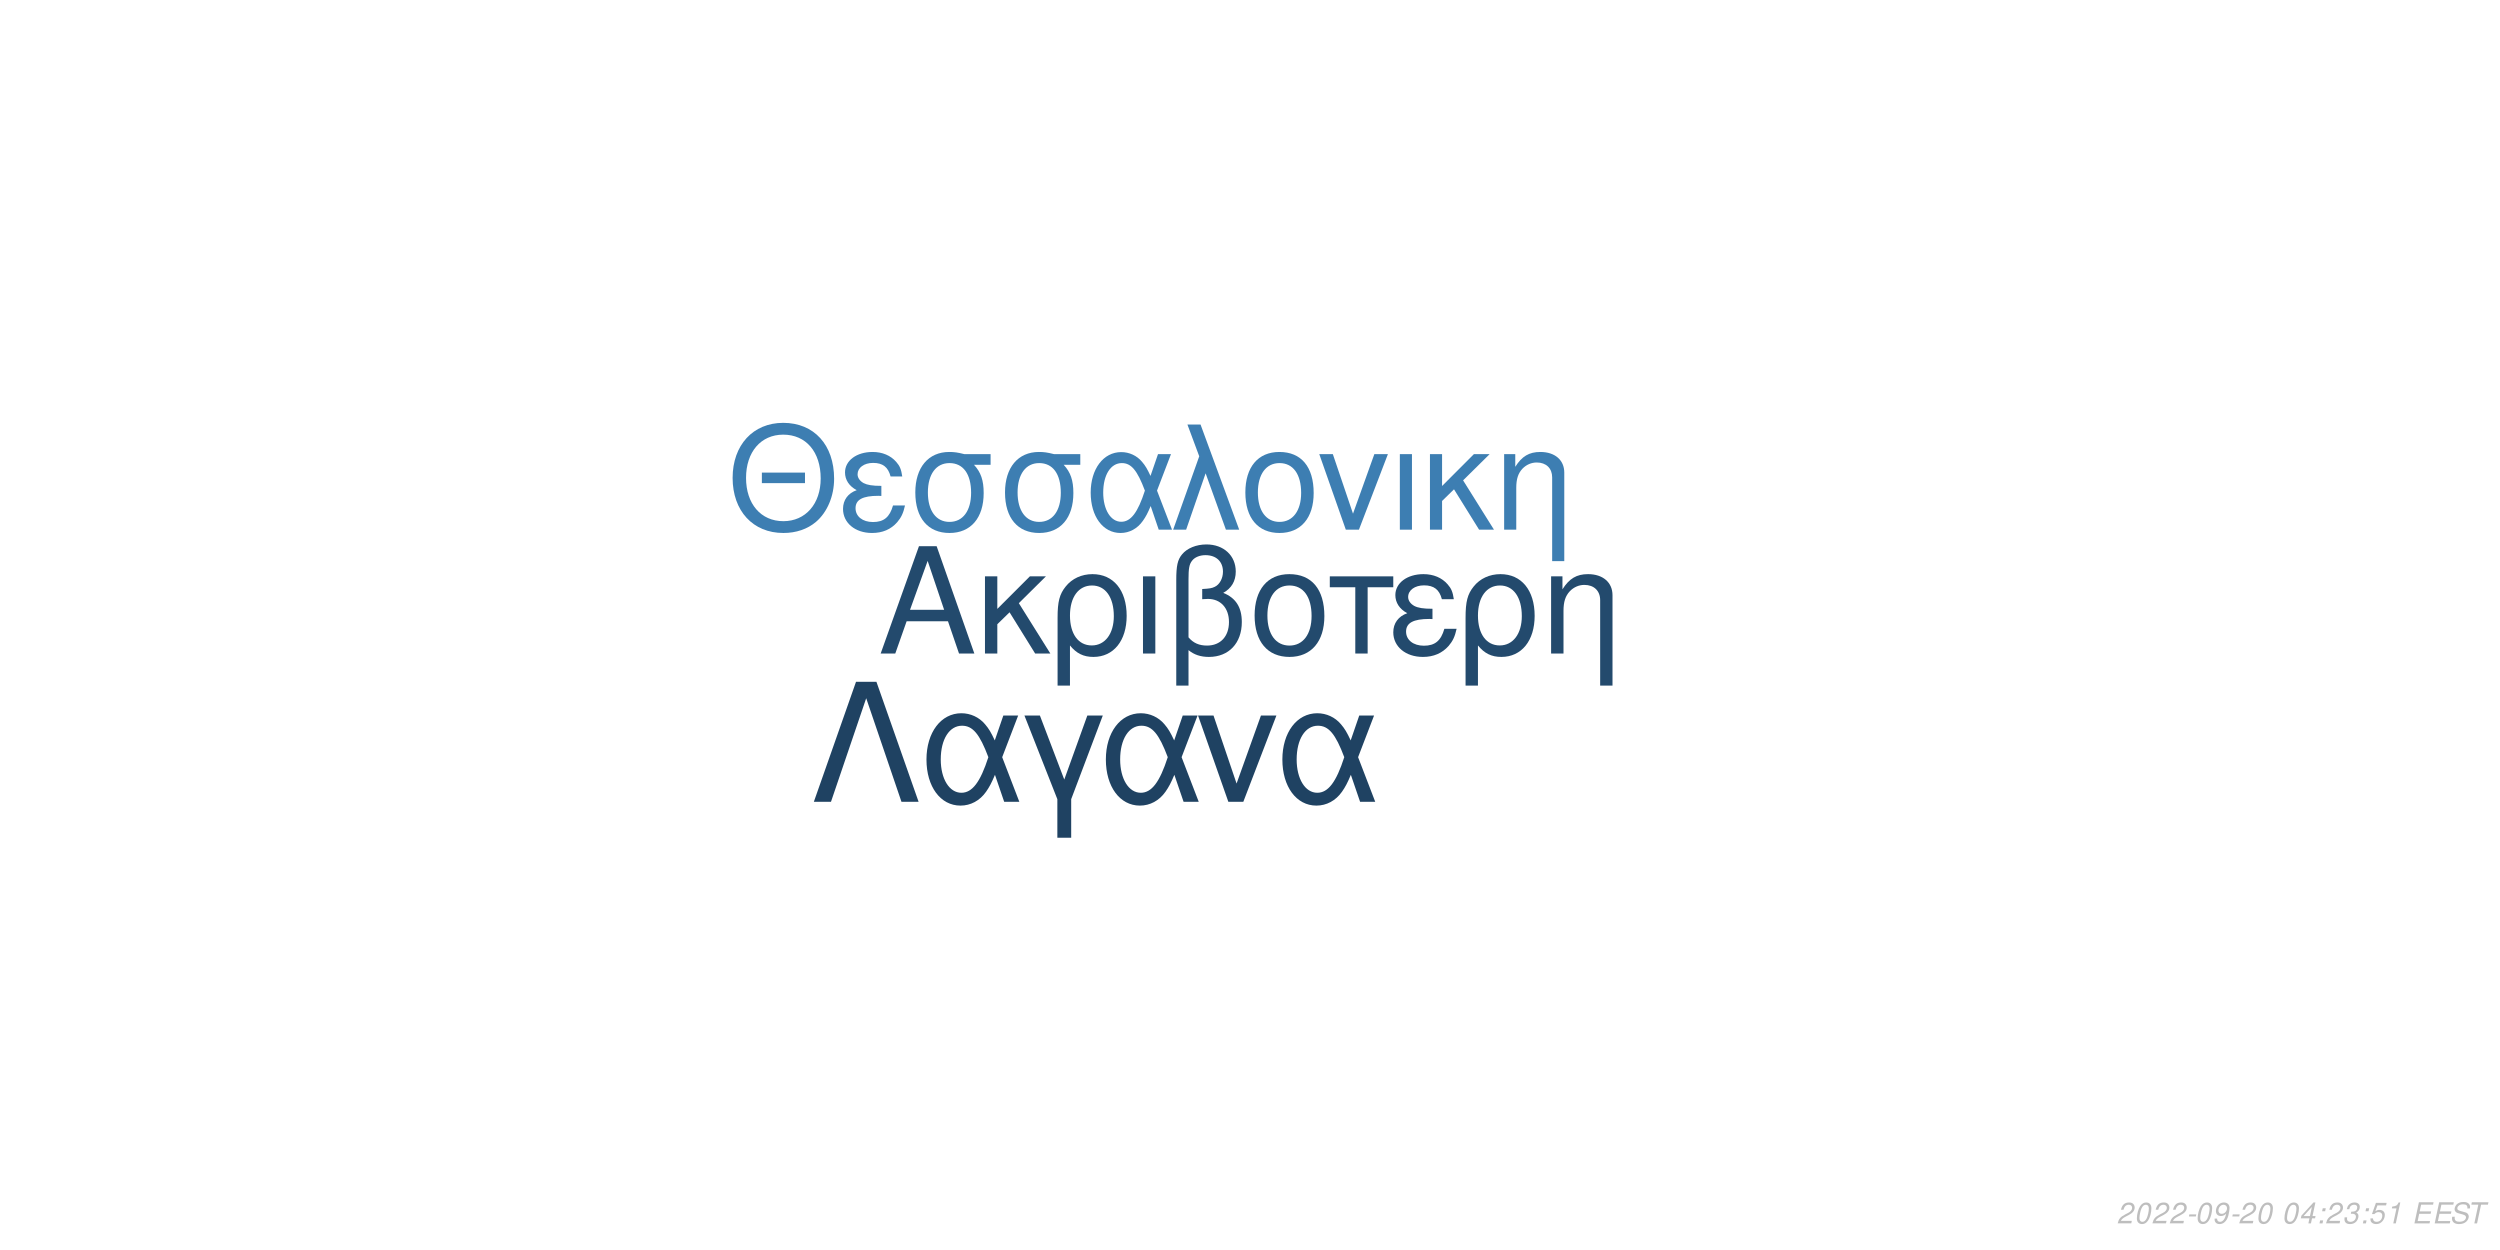
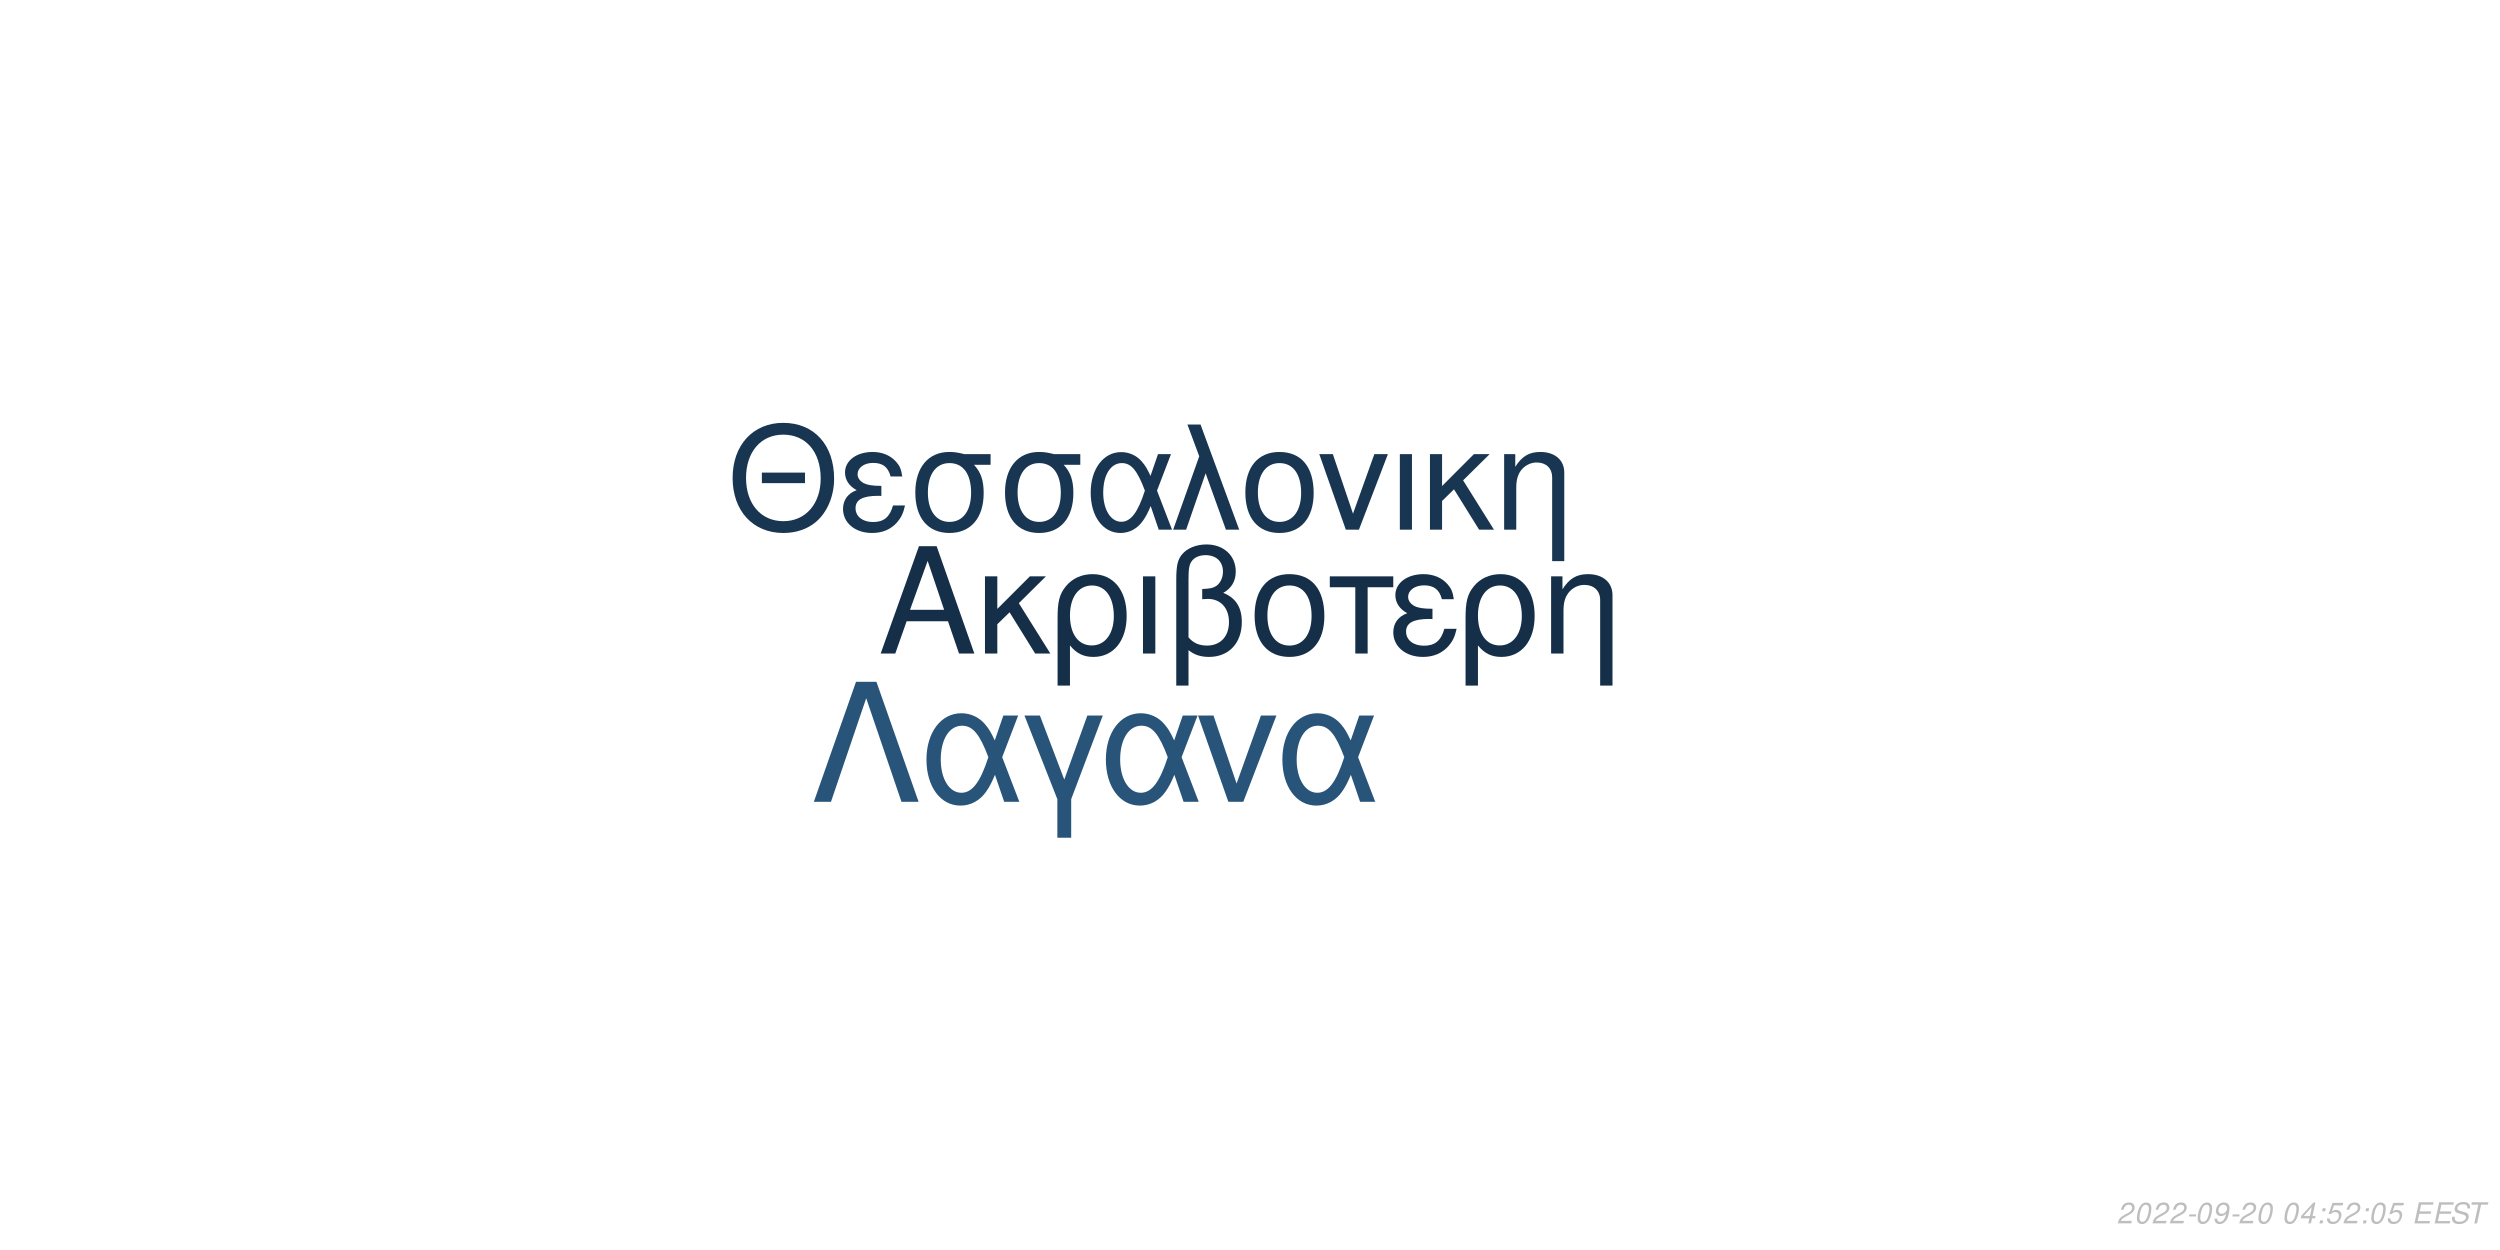
<svg xmlns="http://www.w3.org/2000/svg" xmlns:xlink="http://www.w3.org/1999/xlink" width="864pt" height="432pt" viewBox="0 0 864 432" version="1.1">
  <defs>
    <g>
      <symbol overflow="visible" id="glyph0-0">
        <path style="stroke:none;" d="" />
      </symbol>
      <symbol overflow="visible" id="glyph0-1">
        <path style="stroke:none;" d="M 24.125 -11.141 L 27.938 0 L 33.234 0 L 20.203 -37.094 L 14.094 -37.094 L 0.859 0 L 5.906 0 L 9.828 -11.141 Z M 22.797 -15.109 L 11 -15.109 L 17.094 -32.016 Z M 22.797 -15.109 " />
      </symbol>
      <symbol overflow="visible" id="glyph0-2">
        <path style="stroke:none;" d="M 7.172 -15.422 L 7.172 -26.672 L 2.906 -26.672 L 2.906 0 L 7.172 0 L 7.172 -10.125 L 11.406 -14.25 L 20.25 0 L 25.5 0 L 14.609 -17.406 L 23.969 -26.672 L 18.422 -26.672 Z M 7.172 -15.422 " />
      </symbol>
      <symbol overflow="visible" id="glyph0-3">
        <path style="stroke:none;" d="M 3 11.094 L 7.281 11.094 L 7.281 -2.797 C 9.516 -0.047 11.953 1.172 15.375 1.172 C 22.344 1.172 26.875 -4.422 26.875 -13.031 C 26.875 -21.891 22.297 -27.438 15.062 -27.438 C 11.297 -27.438 7.984 -25.906 5.797 -23.156 C 3.672 -20.516 3 -17.969 3 -12.359 Z M 14.906 -23.516 C 19.547 -23.516 22.438 -19.438 22.438 -12.922 C 22.438 -6.812 19.391 -2.797 14.812 -2.797 C 10.172 -2.797 7.281 -6.766 7.281 -13.125 C 7.281 -19.484 10.234 -23.516 14.906 -23.516 Z M 14.906 -23.516 " />
      </symbol>
      <symbol overflow="visible" id="glyph0-4">
        <path style="stroke:none;" d="M 3.516 0 L 7.781 0 L 7.781 -26.672 L 3.516 -26.672 Z M 3.516 0 " />
      </symbol>
      <symbol overflow="visible" id="glyph0-5">
        <path style="stroke:none;" d="M 4.016 11.094 L 8.25 11.094 L 8.25 -1.172 C 10.172 0.406 12.422 1.172 15.312 1.172 C 22.188 1.172 26.672 -3.609 26.672 -10.891 C 26.672 -15.984 24.578 -19.234 20.25 -20.969 C 23.109 -22.547 24.578 -25.031 24.578 -28.344 C 24.578 -33.844 20.406 -37.703 14.453 -37.703 C 10.938 -37.703 7.734 -36.391 6 -34.25 C 4.484 -32.422 4.016 -30.328 4.016 -25.391 Z M 8.25 -25.656 C 8.25 -29.359 8.5 -30.844 9.469 -32.062 C 10.375 -33.281 12.156 -34 14.094 -34 C 17.812 -34 20.156 -31.812 20.156 -28.297 C 20.156 -25.953 18.984 -23.812 17.297 -23.047 C 16.281 -22.547 15.469 -22.438 12.984 -22.297 L 12.984 -18.781 C 13.734 -18.828 14.344 -18.875 14.969 -18.875 C 19.344 -18.875 22.234 -15.719 22.234 -10.891 C 22.234 -5.906 19.281 -2.75 14.656 -2.75 C 11.953 -2.75 9.922 -3.609 8.25 -5.594 Z M 8.25 -25.656 " />
      </symbol>
      <symbol overflow="visible" id="glyph0-6">
        <path style="stroke:none;" d="M 14.094 -27.438 C 6.562 -27.438 2.094 -22.094 2.094 -13.125 C 2.094 -4.125 6.562 1.172 14.141 1.172 C 21.672 1.172 26.203 -4.172 26.203 -12.922 C 26.203 -22.188 21.828 -27.438 14.094 -27.438 Z M 14.141 -23.516 C 18.938 -23.516 21.781 -19.594 21.781 -12.984 C 21.781 -6.672 18.828 -2.75 14.141 -2.75 C 9.422 -2.75 6.516 -6.672 6.516 -13.125 C 6.516 -19.594 9.422 -23.516 14.141 -23.516 Z M 14.141 -23.516 " />
      </symbol>
      <symbol overflow="visible" id="glyph0-7">
        <path style="stroke:none;" d="M 7.891 0 L 12.156 0 L 12.156 -22.906 L 21.016 -22.906 L 21.016 -26.672 L -0.922 -26.672 L -0.922 -22.906 L 7.891 -22.906 Z M 7.891 0 " />
      </symbol>
      <symbol overflow="visible" id="glyph0-8">
        <path style="stroke:none;" d="M 14.562 -15.469 C 11.344 -15.469 9.562 -15.781 8.297 -16.438 C 6.922 -17.203 6.156 -18.328 6.156 -19.547 C 6.156 -21.891 8.453 -23.562 11.656 -23.562 C 15.062 -23.562 16.953 -22.094 17.812 -18.781 L 21.938 -18.781 C 21.578 -21.266 21.062 -22.5 19.797 -23.922 C 17.812 -26.203 14.906 -27.438 11.453 -27.438 C 5.797 -27.438 1.734 -24.375 1.734 -20.203 C 1.734 -17.609 3.156 -15.375 5.859 -13.938 C 2.797 -12.875 1.016 -10.484 1.016 -7.328 C 1.016 -2.391 5.297 1.172 11.25 1.172 C 14.969 1.172 17.906 -0.109 20.156 -2.641 C 21.578 -4.328 22.297 -5.797 22.906 -8.547 L 18.672 -8.547 C 17.5 -4.422 15.422 -2.703 11.609 -2.703 C 7.938 -2.703 5.438 -4.688 5.438 -7.578 C 5.438 -10.578 7.938 -11.953 13.484 -11.953 C 13.641 -11.953 14.094 -11.953 14.562 -11.906 Z M 14.562 -15.469 " />
      </symbol>
      <symbol overflow="visible" id="glyph0-9">
        <path style="stroke:none;" d="M 3.562 -26.672 L 3.562 0 L 7.844 0 L 7.844 -14.703 C 7.844 -17.906 8.5 -19.891 10.031 -21.531 C 11.406 -22.953 13.188 -23.719 15.062 -23.719 C 18.375 -23.719 20.516 -21.672 20.516 -18.469 L 20.516 11.094 L 24.781 11.094 L 24.781 -20.156 C 24.781 -24.578 21.469 -27.438 16.328 -27.438 C 12.359 -27.438 9.828 -25.906 7.484 -22.188 L 7.484 -26.672 Z M 3.562 -26.672 " />
      </symbol>
      <symbol overflow="visible" id="glyph1-0">
        <path style="stroke:none;" d="" />
      </symbol>
      <symbol overflow="visible" id="glyph1-1">
        <path style="stroke:none;" d="M 26.859 -19.734 L 11.953 -19.734 L 11.953 -16.094 L 26.859 -16.094 Z M 19.328 -36.922 C 8.922 -36.922 1.844 -29.25 1.844 -17.891 C 1.844 -6.484 8.875 1.141 19.391 1.141 C 23.812 1.141 27.703 -0.203 30.641 -2.688 C 34.578 -6.031 36.922 -11.656 36.922 -17.594 C 36.922 -29.297 30 -36.922 19.328 -36.922 Z M 19.328 -32.844 C 27.203 -32.844 32.281 -26.906 32.281 -17.688 C 32.281 -8.922 27.062 -2.938 19.391 -2.938 C 11.609 -2.938 6.484 -8.922 6.484 -17.891 C 6.484 -26.859 11.609 -32.844 19.328 -32.844 Z M 19.328 -32.844 " />
      </symbol>
      <symbol overflow="visible" id="glyph1-2">
        <path style="stroke:none;" d="M 14.25 -15.141 C 11.109 -15.141 9.375 -15.453 8.125 -16.094 C 6.781 -16.844 6.031 -17.938 6.031 -19.141 C 6.031 -21.422 8.266 -23.078 11.406 -23.078 C 14.75 -23.078 16.594 -21.625 17.438 -18.391 L 21.469 -18.391 C 21.125 -20.828 20.625 -22.031 19.391 -23.422 C 17.438 -25.656 14.594 -26.859 11.219 -26.859 C 5.688 -26.859 1.688 -23.875 1.688 -19.781 C 1.688 -17.234 3.094 -15.047 5.734 -13.656 C 2.734 -12.609 1 -10.266 1 -7.172 C 1 -2.344 5.188 1.141 11.016 1.141 C 14.656 1.141 17.547 -0.094 19.734 -2.594 C 21.125 -4.234 21.828 -5.688 22.422 -8.375 L 18.281 -8.375 C 17.141 -4.328 15.094 -2.641 11.359 -2.641 C 7.766 -2.641 5.328 -4.578 5.328 -7.422 C 5.328 -10.359 7.766 -11.703 13.203 -11.703 C 13.359 -11.703 13.797 -11.703 14.25 -11.656 Z M 14.25 -15.141 " />
      </symbol>
      <symbol overflow="visible" id="glyph1-3">
        <path style="stroke:none;" d="M 29 -26.109 L 19.938 -26.109 C 17.594 -26.703 16.438 -26.859 14.703 -26.859 C 7.469 -26.859 2.984 -21.469 2.984 -12.859 C 2.984 -4.031 7.375 1.141 14.797 1.141 C 22.172 1.141 26.609 -4.078 26.609 -12.656 C 26.609 -17.047 25.656 -19.828 23.266 -22.422 L 29 -22.422 Z M 14.797 -23.016 C 19.531 -23.016 22.266 -19.234 22.266 -12.75 C 22.266 -6.531 19.438 -2.688 14.797 -2.688 C 10.172 -2.688 7.328 -6.531 7.328 -12.859 C 7.328 -19.188 10.172 -23.016 14.797 -23.016 Z M 14.797 -23.016 " />
      </symbol>
      <symbol overflow="visible" id="glyph1-4">
        <path style="stroke:none;" d="M 29.344 -26.109 L 24.859 -26.109 L 22.266 -18.578 C 21.125 -21.031 20.484 -22.125 19.328 -23.469 C 17.547 -25.609 14.906 -26.812 12.156 -26.812 C 5.984 -26.812 1.594 -20.984 1.594 -12.812 C 1.594 -4.578 5.828 1.141 11.906 1.141 C 14.953 1.141 17.734 -0.344 19.625 -3.047 C 20.672 -4.531 21.281 -5.688 22.328 -8.172 L 25.109 0 L 29.703 0 L 24.516 -13.5 Z M 20.328 -13.5 C 17.891 -5.922 15.453 -2.734 12.156 -2.734 C 8.516 -2.734 5.922 -6.922 5.922 -12.812 C 5.922 -18.938 8.516 -23.016 12.359 -23.016 C 15.594 -23.016 17.688 -20.531 20.328 -13.5 Z M 20.328 -13.5 " />
      </symbol>
      <symbol overflow="visible" id="glyph1-5">
        <path style="stroke:none;" d="M 1.094 0 L 5.578 0 L 12.312 -19.484 L 19.328 0 L 23.922 0 L 10.562 -36.328 L 6.031 -36.328 L 10.109 -25.359 Z M 1.094 0 " />
      </symbol>
      <symbol overflow="visible" id="glyph1-6">
        <path style="stroke:none;" d="M 13.797 -26.859 C 6.422 -26.859 2.047 -21.625 2.047 -12.859 C 2.047 -4.031 6.422 1.141 13.859 1.141 C 21.234 1.141 25.656 -4.078 25.656 -12.656 C 25.656 -21.719 21.375 -26.859 13.797 -26.859 Z M 13.859 -23.016 C 18.531 -23.016 21.328 -19.188 21.328 -12.703 C 21.328 -6.531 18.438 -2.688 13.859 -2.688 C 9.219 -2.688 6.375 -6.531 6.375 -12.859 C 6.375 -19.188 9.219 -23.016 13.859 -23.016 Z M 13.859 -23.016 " />
      </symbol>
      <symbol overflow="visible" id="glyph1-7">
        <path style="stroke:none;" d="M 14.297 0 L 24.312 -26.109 L 19.625 -26.109 L 12.25 -5.531 L 5.281 -26.109 L 0.594 -26.109 L 9.766 0 Z M 14.297 0 " />
      </symbol>
      <symbol overflow="visible" id="glyph1-8">
        <path style="stroke:none;" d="M 3.438 0 L 7.625 0 L 7.625 -26.109 L 3.438 -26.109 Z M 3.438 0 " />
      </symbol>
      <symbol overflow="visible" id="glyph1-9">
        <path style="stroke:none;" d="M 7.031 -15.094 L 7.031 -26.109 L 2.844 -26.109 L 2.844 0 L 7.031 0 L 7.031 -9.922 L 11.156 -13.953 L 19.828 0 L 24.969 0 L 14.297 -17.047 L 23.469 -26.109 L 18.031 -26.109 Z M 7.031 -15.094 " />
      </symbol>
      <symbol overflow="visible" id="glyph1-10">
        <path style="stroke:none;" d="M 3.484 -26.109 L 3.484 0 L 7.672 0 L 7.672 -14.406 C 7.672 -17.547 8.328 -19.484 9.812 -21.078 C 11.156 -22.469 12.906 -23.219 14.75 -23.219 C 17.984 -23.219 20.078 -21.234 20.078 -18.094 L 20.078 10.859 L 24.266 10.859 L 24.266 -19.734 C 24.266 -24.062 21.031 -26.859 16 -26.859 C 12.109 -26.859 9.609 -25.359 7.328 -21.719 L 7.328 -26.109 Z M 3.484 -26.109 " />
      </symbol>
      <symbol overflow="visible" id="glyph2-0">
        <path style="stroke:none;" d="" />
      </symbol>
      <symbol overflow="visible" id="glyph2-1">
        <path style="stroke:none;" d="M 22.531 -41.484 L 15.484 -41.484 L 0.906 0 L 6.828 0 L 19 -35.797 L 31.188 0 L 37.109 0 Z M 22.531 -41.484 " />
      </symbol>
      <symbol overflow="visible" id="glyph2-2">
        <path style="stroke:none;" d="M 33.516 -29.812 L 28.391 -29.812 L 25.438 -21.219 C 24.125 -24.016 23.391 -25.266 22.078 -26.797 C 20.031 -29.25 17.016 -30.609 13.891 -30.609 C 6.828 -30.609 1.828 -23.953 1.828 -14.625 C 1.828 -5.234 6.656 1.312 13.594 1.312 C 17.078 1.312 20.266 -0.391 22.422 -3.469 C 23.609 -5.172 24.297 -6.484 25.5 -9.328 L 28.688 0 L 33.922 0 L 28 -15.422 Z M 23.219 -15.422 C 20.422 -6.766 17.641 -3.125 13.891 -3.125 C 9.734 -3.125 6.766 -7.906 6.766 -14.625 C 6.766 -21.625 9.734 -26.297 14.109 -26.297 C 17.812 -26.297 20.203 -23.453 23.219 -15.422 Z M 23.219 -15.422 " />
      </symbol>
      <symbol overflow="visible" id="glyph2-3">
        <path style="stroke:none;" d="M 12.062 12.406 L 16.844 12.406 L 16.844 -0.906 L 27.766 -29.812 L 22.422 -29.812 L 14.453 -7.688 L 6.031 -29.812 L 0.688 -29.812 L 12.062 -0.906 Z M 12.062 12.406 " />
      </symbol>
      <symbol overflow="visible" id="glyph2-4">
        <path style="stroke:none;" d="M 16.328 0 L 27.766 -29.812 L 22.422 -29.812 L 14 -6.312 L 6.031 -29.812 L 0.688 -29.812 L 11.156 0 Z M 16.328 0 " />
      </symbol>
      <symbol overflow="visible" id="glyph3-0">
        <path style="stroke:none;" d="" />
      </symbol>
      <symbol overflow="visible" id="glyph3-1">
        <path style="stroke:none;" d="M 5.234 -0.875 L 1.469 -0.875 C 1.641 -1.375 2.203 -1.891 3.109 -2.344 L 4.234 -2.938 C 5.562 -3.625 6.219 -4.469 6.219 -5.484 C 6.219 -5.938 6.062 -6.359 5.797 -6.656 C 5.469 -7.047 4.984 -7.234 4.312 -7.234 C 2.766 -7.234 1.891 -6.453 1.484 -4.734 L 2.375 -4.734 C 2.484 -5.188 2.609 -5.484 2.797 -5.75 C 3.094 -6.203 3.609 -6.453 4.188 -6.453 C 4.891 -6.453 5.344 -6.031 5.344 -5.375 C 5.344 -4.703 4.859 -4.094 4.016 -3.656 L 2.984 -3.125 C 1.234 -2.188 0.797 -1.656 0.344 -0.016 L 5.047 -0.016 Z M 5.234 -0.875 " />
      </symbol>
      <symbol overflow="visible" id="glyph3-2">
        <path style="stroke:none;" d="M 4.203 -7.234 C 3.375 -7.234 2.688 -6.812 2.125 -5.984 C 1.484 -5.047 0.984 -3.188 0.984 -1.734 C 0.984 -1.109 1.172 -0.562 1.484 -0.266 C 1.797 0.047 2.281 0.234 2.766 0.234 C 3.625 0.234 4.281 -0.156 4.859 -1.016 C 5.516 -1.953 6 -3.797 6 -5.266 C 6 -6.5 5.328 -7.234 4.203 -7.234 Z M 4.094 -6.453 C 4.734 -6.453 5.125 -5.984 5.125 -5.156 C 5.125 -4.203 4.781 -2.625 4.406 -1.812 C 3.984 -0.938 3.516 -0.547 2.875 -0.547 C 2.25 -0.547 1.875 -1.031 1.875 -1.828 C 1.875 -2.797 2.203 -4.344 2.594 -5.203 C 2.984 -6.047 3.453 -6.453 4.094 -6.453 Z M 4.094 -6.453 " />
      </symbol>
      <symbol overflow="visible" id="glyph3-3">
        <path style="stroke:none;" d="M 3.516 -3.125 L 1.125 -3.125 L 0.969 -2.406 L 3.359 -2.406 Z M 3.516 -3.125 " />
      </symbol>
      <symbol overflow="visible" id="glyph3-4">
        <path style="stroke:none;" d="M 0.844 -1.656 C 0.844 -1.547 0.844 -1.438 0.844 -1.375 C 0.844 -0.406 1.531 0.234 2.578 0.234 C 3.203 0.234 3.766 0.016 4.297 -0.438 C 4.938 -1 5.312 -1.656 5.594 -2.719 C 5.844 -3.672 6.016 -4.766 6.016 -5.375 C 6.016 -5.844 5.844 -6.328 5.547 -6.656 C 5.203 -7.031 4.703 -7.234 4.062 -7.234 C 2.516 -7.234 1.297 -5.938 1.297 -4.266 C 1.297 -3.203 1.984 -2.547 3.047 -2.547 C 3.484 -2.547 3.953 -2.672 4.281 -2.891 C 4.406 -2.984 4.547 -3.078 4.828 -3.344 C 4.438 -1.484 3.703 -0.547 2.703 -0.547 C 2.109 -0.547 1.719 -0.938 1.719 -1.547 L 1.719 -1.656 Z M 3.953 -6.453 C 4.625 -6.453 5.141 -5.953 5.141 -5.281 C 5.141 -4.188 4.312 -3.312 3.297 -3.312 C 2.594 -3.312 2.172 -3.734 2.172 -4.453 C 2.172 -5.562 2.984 -6.453 3.953 -6.453 Z M 3.953 -6.453 " />
      </symbol>
      <symbol overflow="visible" id="glyph3-5">
        <path style="stroke:none;" d="" />
      </symbol>
      <symbol overflow="visible" id="glyph3-6">
        <path style="stroke:none;" d="M 3.625 -1.75 L 3.266 0 L 4.141 0 L 4.516 -1.75 L 5.562 -1.75 L 5.734 -2.531 L 4.688 -2.531 L 5.688 -7.234 L 5.016 -7.234 L 0.844 -2.672 L 0.641 -1.75 Z M 3.797 -2.531 L 1.594 -2.531 L 4.469 -5.703 Z M 3.797 -2.531 " />
      </symbol>
      <symbol overflow="visible" id="glyph3-7">
        <path style="stroke:none;" d="M 2.359 -1.031 L 1.312 -1.031 L 1.094 0 L 2.141 0 Z M 3.266 -5.234 L 2.219 -5.234 L 2 -4.203 L 3.047 -4.203 Z M 3.266 -5.234 " />
      </symbol>
      <symbol overflow="visible" id="glyph3-8">
-         <path style="stroke:none;" d="M 2.922 -3.312 C 3.125 -3.344 3.234 -3.344 3.375 -3.344 C 4.203 -3.344 4.688 -3 4.688 -2.406 C 4.688 -1.312 3.906 -0.547 2.781 -0.547 C 2.047 -0.547 1.594 -0.938 1.594 -1.562 C 1.594 -1.719 1.609 -1.844 1.656 -2.094 L 0.766 -2.094 C 0.734 -1.797 0.719 -1.641 0.719 -1.469 C 0.719 -0.375 1.406 0.234 2.641 0.234 C 3.547 0.234 4.297 -0.078 4.812 -0.656 C 5.266 -1.156 5.562 -1.875 5.562 -2.547 C 5.562 -3.125 5.344 -3.453 4.797 -3.734 C 5.641 -4.234 6.016 -4.844 6.016 -5.734 C 6.016 -6.656 5.312 -7.234 4.203 -7.234 C 3.375 -7.234 2.672 -6.938 2.188 -6.375 C 1.891 -6.031 1.703 -5.641 1.516 -4.906 L 2.391 -4.906 C 2.5 -5.359 2.594 -5.594 2.734 -5.812 C 3.047 -6.234 3.516 -6.453 4.078 -6.453 C 4.734 -6.453 5.141 -6.125 5.141 -5.578 C 5.141 -5.188 5.016 -4.797 4.797 -4.547 C 4.516 -4.234 4 -4.062 3.266 -4.062 L 3.078 -4.062 Z M 2.922 -3.312 " />
+         <path style="stroke:none;" d="M 6.297 -7.094 L 2.594 -7.094 L 1.234 -3.234 L 2.047 -3.234 C 2.656 -3.766 2.938 -3.906 3.531 -3.906 C 4.328 -3.906 4.797 -3.453 4.797 -2.688 C 4.797 -1.438 3.969 -0.547 2.828 -0.547 C 2.031 -0.547 1.609 -0.938 1.578 -1.734 L 0.703 -1.734 L 0.703 -1.516 C 0.703 -0.938 0.844 -0.547 1.188 -0.266 C 1.562 0.062 2.078 0.234 2.703 0.234 C 3.656 0.234 4.391 -0.156 4.984 -0.922 C 5.422 -1.5 5.672 -2.234 5.672 -2.953 C 5.672 -4 4.938 -4.672 3.812 -4.672 C 3.328 -4.672 2.906 -4.547 2.406 -4.234 L 3.109 -6.219 L 6.109 -6.219 Z M 6.297 -7.094 " />
      </symbol>
      <symbol overflow="visible" id="glyph3-9">
-         <path style="stroke:none;" d="M 6.297 -7.094 L 2.594 -7.094 L 1.234 -3.234 L 2.047 -3.234 C 2.656 -3.766 2.938 -3.906 3.531 -3.906 C 4.328 -3.906 4.797 -3.453 4.797 -2.688 C 4.797 -1.438 3.969 -0.547 2.828 -0.547 C 2.031 -0.547 1.609 -0.938 1.578 -1.734 L 0.703 -1.734 L 0.703 -1.516 C 0.703 -0.938 0.844 -0.547 1.188 -0.266 C 1.562 0.062 2.078 0.234 2.703 0.234 C 3.656 0.234 4.391 -0.156 4.984 -0.922 C 5.422 -1.5 5.672 -2.234 5.672 -2.953 C 5.672 -4 4.938 -4.672 3.812 -4.672 C 3.328 -4.672 2.906 -4.547 2.406 -4.234 L 3.109 -6.219 L 6.109 -6.219 Z M 6.297 -7.094 " />
+         <path style="stroke:none;" d="M 2.547 -3.312 L 6.5 -3.312 L 6.688 -4.141 L 2.719 -4.141 L 3.219 -6.469 L 7.344 -6.469 L 7.516 -7.297 L 2.453 -7.297 L 0.906 0 L 6.125 0 L 6.297 -0.812 L 2.016 -0.812 Z M 2.547 -3.312 " />
      </symbol>
      <symbol overflow="visible" id="glyph3-10">
-         <path style="stroke:none;" d="M 3.703 -5.188 L 2.594 0 L 3.469 0 L 5.016 -7.234 L 4.438 -7.234 C 3.906 -6.156 3.688 -6.016 2.234 -5.812 L 2.109 -5.188 Z M 3.703 -5.188 " />
+         <path style="stroke:none;" d="M 7.062 -5.156 C 7.125 -5.438 7.141 -5.562 7.141 -5.703 C 7.141 -6.156 6.938 -6.594 6.594 -6.891 C 6.188 -7.25 5.656 -7.406 4.875 -7.406 C 3.844 -7.406 3.047 -7.125 2.5 -6.562 C 2.094 -6.141 1.781 -5.438 1.781 -4.922 C 1.781 -4.297 2.219 -3.766 2.891 -3.562 L 4.594 -3.094 C 5.406 -2.859 5.734 -2.578 5.734 -2.094 C 5.734 -1.781 5.547 -1.406 5.266 -1.141 C 4.844 -0.766 4.266 -0.578 3.453 -0.578 C 2.328 -0.578 1.812 -0.984 1.812 -1.906 C 1.812 -2.047 1.812 -2.125 1.844 -2.312 L 0.984 -2.312 C 0.906 -2.062 0.891 -1.906 0.891 -1.688 C 0.891 -0.484 1.797 0.234 3.297 0.234 C 4.359 0.234 5.234 -0.062 5.812 -0.609 C 6.344 -1.078 6.688 -1.797 6.688 -2.375 C 6.688 -2.641 6.609 -2.906 6.453 -3.156 C 6.234 -3.5 5.938 -3.703 5.469 -3.828 L 3.75 -4.312 C 2.984 -4.547 2.734 -4.734 2.734 -5.188 C 2.734 -5.547 2.875 -5.844 3.188 -6.109 C 3.547 -6.438 4.031 -6.594 4.703 -6.594 C 5.266 -6.594 5.688 -6.484 5.906 -6.297 C 6.094 -6.125 6.219 -5.797 6.219 -5.516 C 6.219 -5.422 6.203 -5.344 6.188 -5.156 Z M 7.062 -5.156 " />
      </symbol>
      <symbol overflow="visible" id="glyph3-11">
-         <path style="stroke:none;" d="M 2.547 -3.312 L 6.5 -3.312 L 6.688 -4.141 L 2.719 -4.141 L 3.219 -6.469 L 7.344 -6.469 L 7.516 -7.297 L 2.453 -7.297 L 0.906 0 L 6.125 0 L 6.297 -0.812 L 2.016 -0.812 Z M 2.547 -3.312 " />
-       </symbol>
-       <symbol overflow="visible" id="glyph3-12">
-         <path style="stroke:none;" d="M 7.062 -5.156 C 7.125 -5.438 7.141 -5.562 7.141 -5.703 C 7.141 -6.156 6.938 -6.594 6.594 -6.891 C 6.188 -7.25 5.656 -7.406 4.875 -7.406 C 3.844 -7.406 3.047 -7.125 2.5 -6.562 C 2.094 -6.141 1.781 -5.438 1.781 -4.922 C 1.781 -4.297 2.219 -3.766 2.891 -3.562 L 4.594 -3.094 C 5.406 -2.859 5.734 -2.578 5.734 -2.094 C 5.734 -1.781 5.547 -1.406 5.266 -1.141 C 4.844 -0.766 4.266 -0.578 3.453 -0.578 C 2.328 -0.578 1.812 -0.984 1.812 -1.906 C 1.812 -2.047 1.812 -2.125 1.844 -2.312 L 0.984 -2.312 C 0.906 -2.062 0.891 -1.906 0.891 -1.688 C 0.891 -0.484 1.797 0.234 3.297 0.234 C 4.359 0.234 5.234 -0.062 5.812 -0.609 C 6.344 -1.078 6.688 -1.797 6.688 -2.375 C 6.688 -2.641 6.609 -2.906 6.453 -3.156 C 6.234 -3.5 5.938 -3.703 5.469 -3.828 L 3.75 -4.312 C 2.984 -4.547 2.734 -4.734 2.734 -5.188 C 2.734 -5.547 2.875 -5.844 3.188 -6.109 C 3.547 -6.438 4.031 -6.594 4.703 -6.594 C 5.266 -6.594 5.688 -6.484 5.906 -6.297 C 6.094 -6.125 6.219 -5.797 6.219 -5.516 C 6.219 -5.422 6.203 -5.344 6.188 -5.156 Z M 7.062 -5.156 " />
-       </symbol>
-       <symbol overflow="visible" id="glyph3-13">
        <path style="stroke:none;" d="M 4.938 -6.469 L 7.312 -6.469 L 7.484 -7.297 L 1.75 -7.297 L 1.578 -6.469 L 3.984 -6.469 L 2.609 0 L 3.547 0 Z M 4.938 -6.469 " />
      </symbol>
    </g>
  </defs>
  <g id="surface1">
    <rect x="0" y="0" width="864" height="432" style="fill:rgb(100%,100%,100%);fill-opacity:1;stroke:none;" />
-     <g style="fill:rgb(13.725%,29.02%,42.745%);fill-opacity:1;">
+     <g style="fill:rgb(8.235%,18.431%,28.627%);fill-opacity:1;">
      <use xlink:href="#glyph0-1" x="303.5" y="225.861" />
      <use xlink:href="#glyph0-2" x="337.5" y="225.861" />
      <use xlink:href="#glyph0-3" x="362.5" y="225.861" />
      <use xlink:href="#glyph0-4" x="391.5" y="225.861" />
      <use xlink:href="#glyph0-5" x="402.5" y="225.861" />
      <use xlink:href="#glyph0-6" x="431.5" y="225.861" />
      <use xlink:href="#glyph0-7" x="460.5" y="225.861" />
      <use xlink:href="#glyph0-8" x="480.5" y="225.861" />
      <use xlink:href="#glyph0-3" x="503.5" y="225.861" />
      <use xlink:href="#glyph0-9" x="532.5" y="225.861" />
    </g>
-     <g style="fill:rgb(23.922%,49.412%,69.804%);fill-opacity:1;">
+     <g style="fill:rgb(9.412%,20.784%,31.765%);fill-opacity:1;">
      <use xlink:href="#glyph1-1" x="251.348" y="183.058" />
      <use xlink:href="#glyph1-2" x="290.348" y="183.058" />
      <use xlink:href="#glyph1-3" x="313.348" y="183.058" />
      <use xlink:href="#glyph1-3" x="344.348" y="183.058" />
      <use xlink:href="#glyph1-4" x="375.348" y="183.058" />
      <use xlink:href="#glyph1-5" x="404.348" y="183.058" />
      <use xlink:href="#glyph1-6" x="428.348" y="183.058" />
      <use xlink:href="#glyph1-7" x="455.348" y="183.058" />
      <use xlink:href="#glyph1-8" x="480.348" y="183.058" />
      <use xlink:href="#glyph1-9" x="491.348" y="183.058" />
      <use xlink:href="#glyph1-10" x="516.348" y="183.058" />
    </g>
-     <g style="fill:rgb(12.157%,25.882%,38.431%);fill-opacity:1;">
+     <g style="fill:rgb(15.686%,32.941%,47.843%);fill-opacity:1;">
      <use xlink:href="#glyph2-1" x="280.359" y="277.105" />
      <use xlink:href="#glyph2-2" x="318.359" y="277.105" />
      <use xlink:href="#glyph2-3" x="353.359" y="277.105" />
      <use xlink:href="#glyph2-2" x="380.359" y="277.105" />
      <use xlink:href="#glyph2-4" x="413.359" y="277.105" />
      <use xlink:href="#glyph2-2" x="441.359" y="277.105" />
    </g>
    <g style="fill:rgb(74.51%,74.51%,74.51%);fill-opacity:1;">
      <use xlink:href="#glyph3-1" x="731.52" y="422.81" />
      <use xlink:href="#glyph3-2" x="737.52" y="422.81" />
      <use xlink:href="#glyph3-1" x="743.52" y="422.81" />
      <use xlink:href="#glyph3-1" x="749.52" y="422.81" />
      <use xlink:href="#glyph3-3" x="755.52" y="422.81" />
      <use xlink:href="#glyph3-2" x="758.52" y="422.81" />
      <use xlink:href="#glyph3-4" x="764.52" y="422.81" />
      <use xlink:href="#glyph3-3" x="770.52" y="422.81" />
      <use xlink:href="#glyph3-1" x="773.52" y="422.81" />
      <use xlink:href="#glyph3-2" x="779.52" y="422.81" />
      <use xlink:href="#glyph3-5" x="785.52" y="422.81" />
      <use xlink:href="#glyph3-2" x="788.52" y="422.81" />
      <use xlink:href="#glyph3-6" x="794.52" y="422.81" />
      <use xlink:href="#glyph3-7" x="800.52" y="422.81" />
-       <use xlink:href="#glyph3-1" x="803.52" y="422.81" />
-       <use xlink:href="#glyph3-8" x="809.52" y="422.81" />
+       <use xlink:href="#glyph3-8" x="803.52" y="422.81" />
+       <use xlink:href="#glyph3-1" x="809.52" y="422.81" />
      <use xlink:href="#glyph3-7" x="815.52" y="422.81" />
-       <use xlink:href="#glyph3-9" x="818.52" y="422.81" />
-       <use xlink:href="#glyph3-10" x="824.52" y="422.81" />
+       <use xlink:href="#glyph3-2" x="818.52" y="422.81" />
+       <use xlink:href="#glyph3-8" x="824.52" y="422.81" />
      <use xlink:href="#glyph3-5" x="830.52" y="422.81" />
-       <use xlink:href="#glyph3-11" x="833.52" y="422.81" />
-       <use xlink:href="#glyph3-11" x="840.52" y="422.81" />
-       <use xlink:href="#glyph3-12" x="846.52" y="422.81" />
-       <use xlink:href="#glyph3-13" x="852.52" y="422.81" />
+       <use xlink:href="#glyph3-9" x="833.52" y="422.81" />
+       <use xlink:href="#glyph3-9" x="840.52" y="422.81" />
+       <use xlink:href="#glyph3-10" x="846.52" y="422.81" />
+       <use xlink:href="#glyph3-11" x="852.52" y="422.81" />
    </g>
  </g>
</svg>
